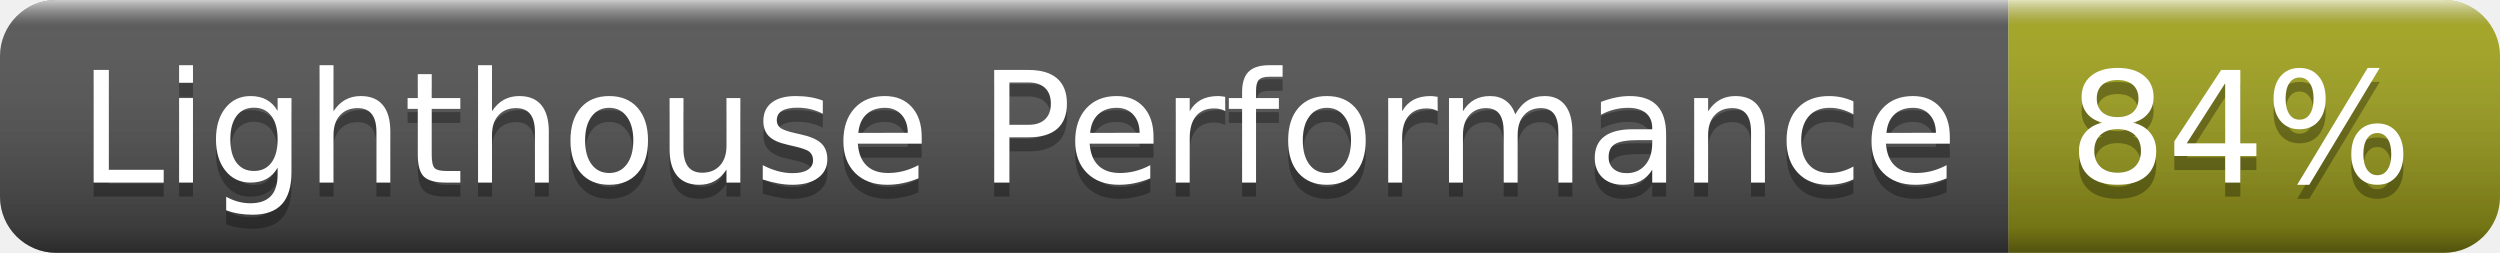
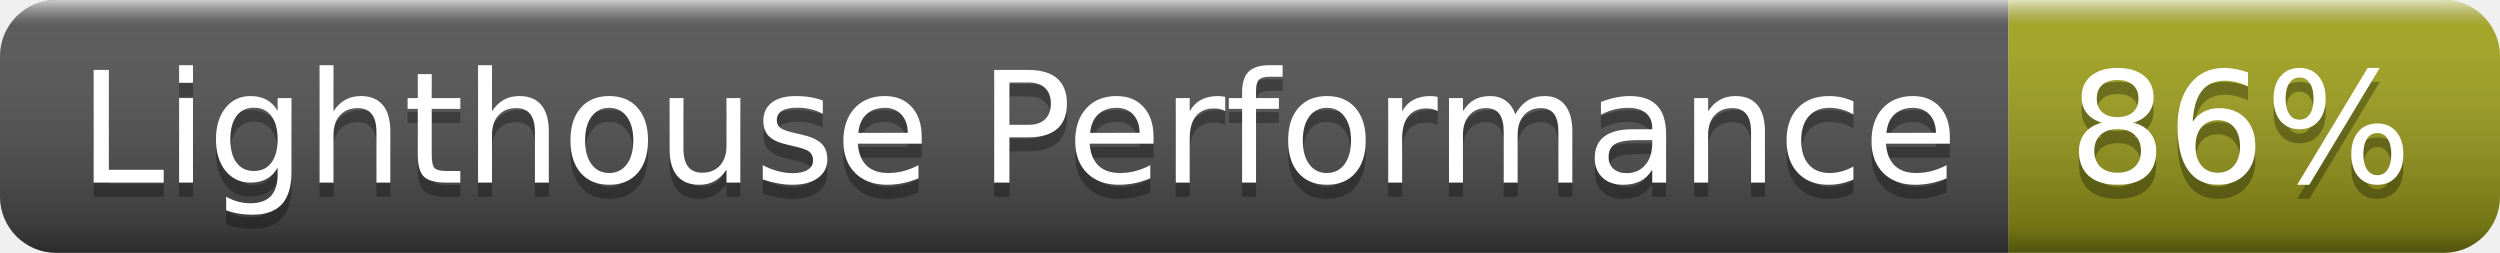
- <svg xmlns="http://www.w3.org/2000/svg" width="178" height="18" role="img" aria-label="Lighthouse Performance: 84%">
+ <svg xmlns="http://www.w3.org/2000/svg" width="178" height="18" role="img" aria-label="Lighthouse Performance: 86%">
  <linearGradient id="s" x2="0" y2="100%">
    <stop offset="0" stop-color="#fff" stop-opacity=".7" />
    <stop offset=".1" stop-color="#aaa" stop-opacity=".1" />
    <stop offset=".9" stop-color="#000" stop-opacity=".3" />
    <stop offset="1" stop-color="#000" stop-opacity=".5" />
  </linearGradient>
  <clipPath id="r">
    <rect width="178" height="18" rx="4" fill="#fff" />
  </clipPath>
  <g clip-path="url(#r)">
    <rect width="143" height="18" fill="#555" />
    <rect x="143" width="35" height="18" fill="#a4a61d" />
    <rect width="178" height="18" fill="url(#s)" />
  </g>
  <g fill="#fff" text-anchor="middle" font-family="Verdana,Geneva,DejaVu Sans,sans-serif" text-rendering="geometricPrecision" font-size="110">
    <text aria-hidden="true" x="725" y="140" fill="#010101" fill-opacity=".3" transform="scale(.1)" textLength="1330">Lighthouse Performance</text>
    <text x="725" y="130" transform="scale(.1)" fill="#fff" textLength="1330">Lighthouse Performance</text>
-     <text aria-hidden="true" x="1595" y="140" fill="#010101" fill-opacity=".3" transform="scale(.1)" textLength="250">84%</text>
-     <text x="1595" y="130" transform="scale(.1)" fill="#fff" textLength="250">84%</text>
+     <text aria-hidden="true" x="1595" y="140" fill="#010101" fill-opacity=".3" transform="scale(.1)" textLength="250">86%</text>
+     <text x="1595" y="130" transform="scale(.1)" fill="#fff" textLength="250">86%</text>
  </g>
</svg>
